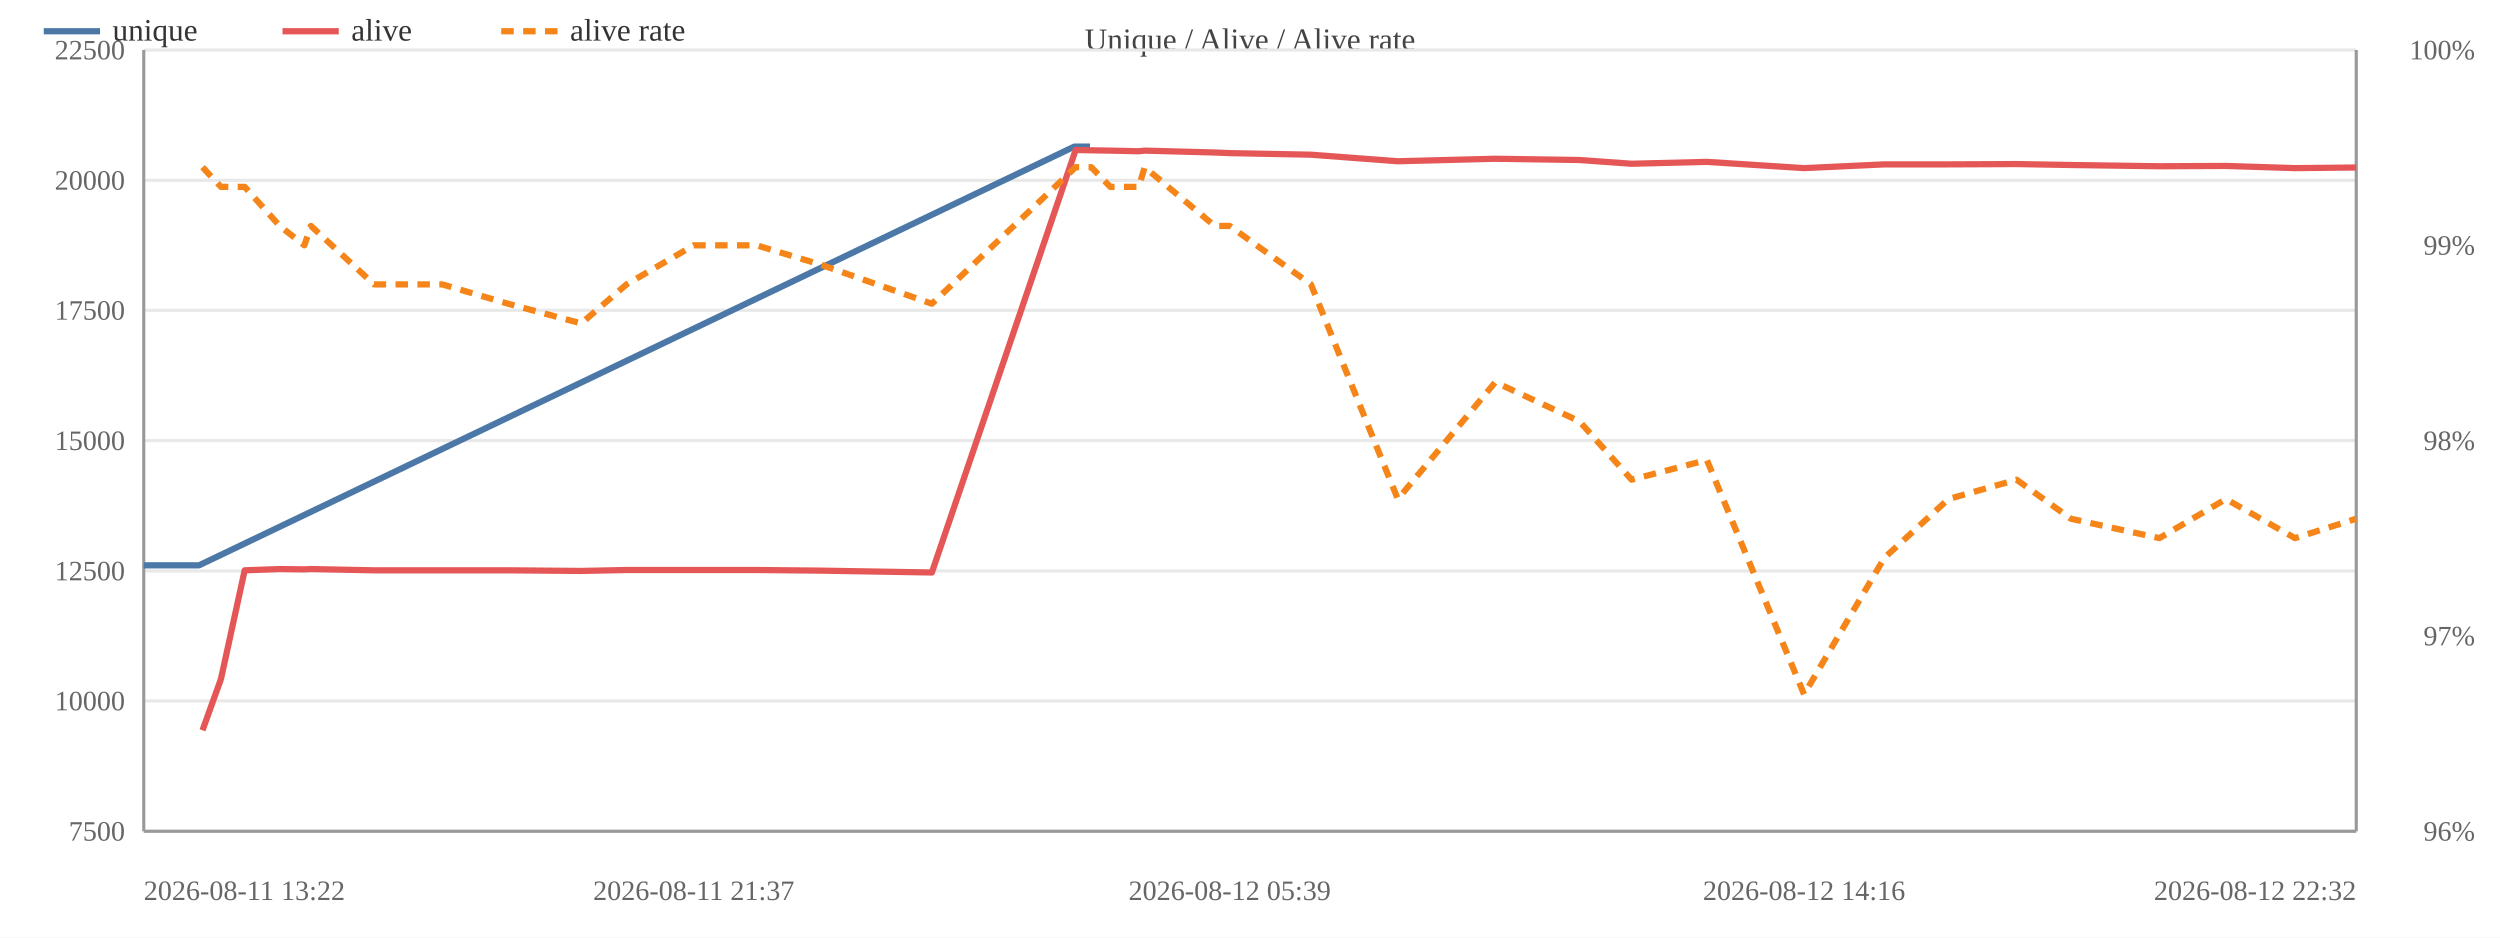
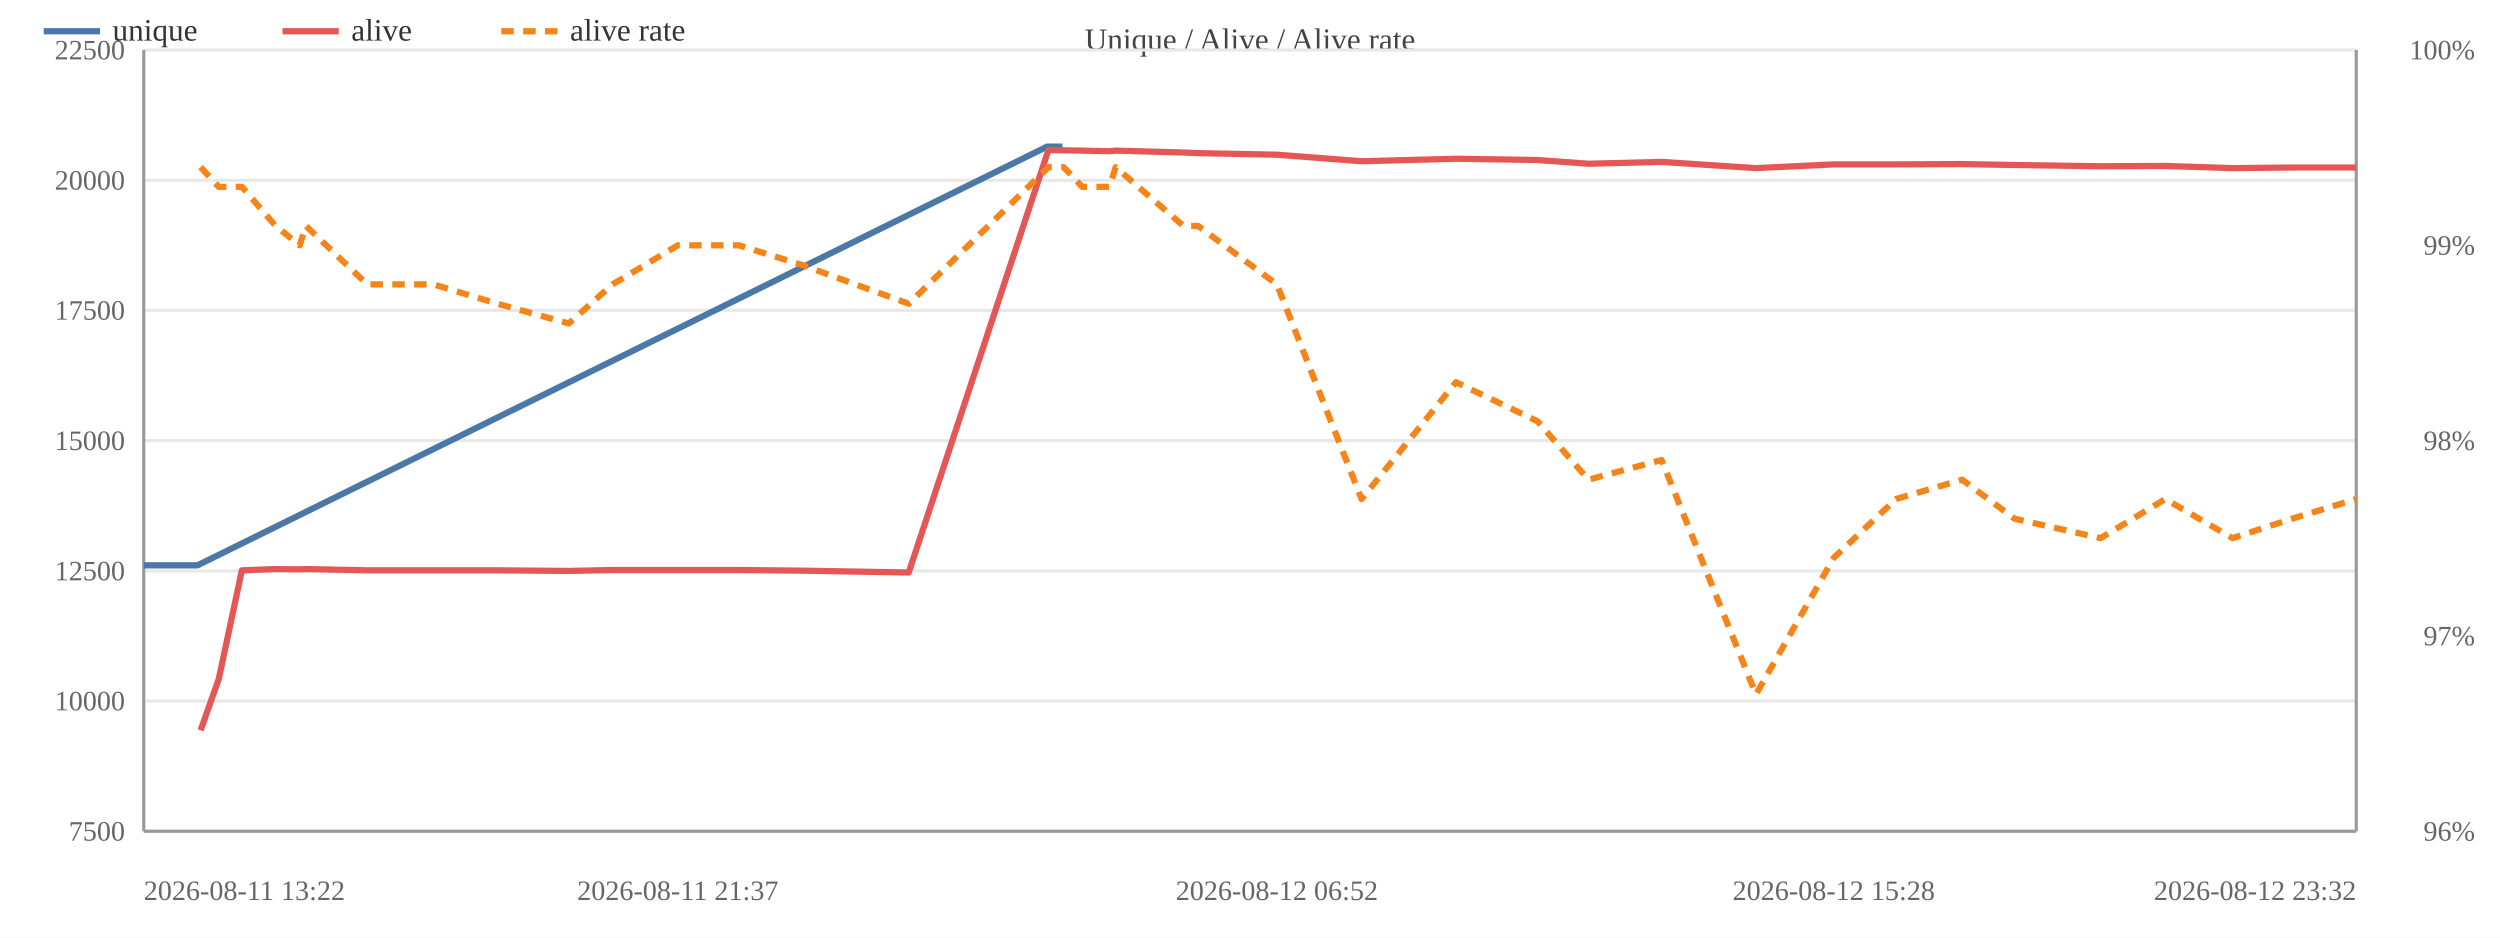
<svg xmlns="http://www.w3.org/2000/svg" width="800" height="300" viewBox="0 0 800 300">
  <rect width="800" height="300" fill="#ffffff" />
  <text x="400.0" y="16" font-size="10" text-anchor="middle" fill="#444">Unique / Alive / Alive rate</text>
  <line x1="46" y1="266.0" x2="754" y2="266.0" stroke="#e8e8e8" />
  <text x="40" y="269.0" font-size="9" text-anchor="end" fill="#666">7500</text>
  <line x1="46" y1="224.3" x2="754" y2="224.3" stroke="#e8e8e8" />
  <text x="40" y="227.3" font-size="9" text-anchor="end" fill="#666">10000</text>
  <line x1="46" y1="182.7" x2="754" y2="182.7" stroke="#e8e8e8" />
  <text x="40" y="185.7" font-size="9" text-anchor="end" fill="#666">12500</text>
  <line x1="46" y1="141.0" x2="754" y2="141.0" stroke="#e8e8e8" />
  <text x="40" y="144.0" font-size="9" text-anchor="end" fill="#666">15000</text>
  <line x1="46" y1="99.3" x2="754" y2="99.3" stroke="#e8e8e8" />
  <text x="40" y="102.3" font-size="9" text-anchor="end" fill="#666">17500</text>
  <line x1="46" y1="57.7" x2="754" y2="57.7" stroke="#e8e8e8" />
  <text x="40" y="60.7" font-size="9" text-anchor="end" fill="#666">20000</text>
  <line x1="46" y1="16.0" x2="754" y2="16.0" stroke="#e8e8e8" />
  <text x="40" y="19.0" font-size="9" text-anchor="end" fill="#666">22500</text>
  <text x="792" y="269.0" font-size="9" text-anchor="end" fill="#666">96%</text>
  <text x="792" y="206.5" font-size="9" text-anchor="end" fill="#666">97%</text>
  <text x="792" y="144.0" font-size="9" text-anchor="end" fill="#666">98%</text>
  <text x="792" y="81.5" font-size="9" text-anchor="end" fill="#666">99%</text>
  <text x="792" y="19.0" font-size="9" text-anchor="end" fill="#666">100%</text>
  <line x1="754" y1="16" x2="754" y2="266" stroke="#999" />
  <line x1="46" y1="16" x2="46" y2="266" stroke="#999" />
  <line x1="46" y1="266" x2="754" y2="266" stroke="#999" />
-   <polyline fill="none" stroke="#4c78a8" stroke-width="2" stroke-linejoin="round" points="46.0,180.9 63.7,180.9 343.8,46.9 348.8,46.9" />
+   <polyline fill="none" stroke="#4c78a8" stroke-width="2" stroke-linejoin="round" points="46.0,180.9 63.2,180.9 335.1,46.9 340.0,46.9" />
  <circle cx="46.0" cy="180.9" r="4" fill="transparent" />
-   <circle cx="63.7" cy="180.9" r="4" fill="transparent" />
-   <circle cx="343.8" cy="46.9" r="4" fill="transparent" />
-   <circle cx="348.8" cy="46.9" r="4" fill="transparent" />
-   <polyline fill="none" stroke="#e45756" stroke-width="2" stroke-linejoin="round" points="64.8,233.7 70.7,217.3 78.3,182.5 89.5,182.1 97.4,182.2 99.5,182.1 119.7,182.5 141.5,182.5 162.6,182.5 186.0,182.7 200.5,182.4 222.0,182.4 242.1,182.4 262.7,182.6 298.2,183.2 344.2,48.0 349.2,48.1 355.3,48.2 364.4,48.4 366.3,48.2 388.7,48.8 393.5,49.0 419.5,49.5 447.3,51.6 478.5,50.8 505.4,51.2 522.1,52.4 546.2,51.8 577.3,53.8 603.0,52.6 623.5,52.6 645.3,52.5 662.7,52.8 691.0,53.2 712.3,53.1 734.4,53.8 754.0,53.6" />
-   <circle cx="64.8" cy="233.7" r="4" fill="transparent" />
-   <circle cx="70.7" cy="217.3" r="4" fill="transparent" />
-   <circle cx="78.3" cy="182.5" r="4" fill="transparent" />
-   <circle cx="89.5" cy="182.1" r="4" fill="transparent" />
-   <circle cx="97.4" cy="182.2" r="4" fill="transparent" />
-   <circle cx="99.5" cy="182.1" r="4" fill="transparent" />
-   <circle cx="119.7" cy="182.5" r="4" fill="transparent" />
-   <circle cx="141.5" cy="182.5" r="4" fill="transparent" />
-   <circle cx="162.6" cy="182.5" r="4" fill="transparent" />
-   <circle cx="186.0" cy="182.7" r="4" fill="transparent" />
-   <circle cx="200.5" cy="182.4" r="4" fill="transparent" />
-   <circle cx="222.0" cy="182.4" r="4" fill="transparent" />
-   <circle cx="242.1" cy="182.4" r="4" fill="transparent" />
-   <circle cx="262.7" cy="182.6" r="4" fill="transparent" />
-   <circle cx="298.2" cy="183.2" r="4" fill="transparent" />
-   <circle cx="344.2" cy="48.0" r="4" fill="transparent" />
-   <circle cx="349.2" cy="48.1" r="4" fill="transparent" />
-   <circle cx="355.3" cy="48.2" r="4" fill="transparent" />
-   <circle cx="364.4" cy="48.4" r="4" fill="transparent" />
-   <circle cx="366.3" cy="48.2" r="4" fill="transparent" />
-   <circle cx="388.7" cy="48.8" r="4" fill="transparent" />
-   <circle cx="393.5" cy="49.0" r="4" fill="transparent" />
-   <circle cx="419.5" cy="49.5" r="4" fill="transparent" />
-   <circle cx="447.3" cy="51.6" r="4" fill="transparent" />
-   <circle cx="478.5" cy="50.8" r="4" fill="transparent" />
-   <circle cx="505.4" cy="51.2" r="4" fill="transparent" />
-   <circle cx="522.1" cy="52.4" r="4" fill="transparent" />
-   <circle cx="546.2" cy="51.8" r="4" fill="transparent" />
-   <circle cx="577.3" cy="53.8" r="4" fill="transparent" />
-   <circle cx="603.0" cy="52.6" r="4" fill="transparent" />
-   <circle cx="623.5" cy="52.6" r="4" fill="transparent" />
-   <circle cx="645.3" cy="52.5" r="4" fill="transparent" />
-   <circle cx="662.7" cy="52.8" r="4" fill="transparent" />
-   <circle cx="691.0" cy="53.2" r="4" fill="transparent" />
-   <circle cx="712.3" cy="53.1" r="4" fill="transparent" />
-   <circle cx="734.4" cy="53.8" r="4" fill="transparent" />
+   <circle cx="63.2" cy="180.9" r="4" fill="transparent" />
+   <circle cx="335.1" cy="46.9" r="4" fill="transparent" />
+   <circle cx="340.0" cy="46.9" r="4" fill="transparent" />
+   <polyline fill="none" stroke="#e45756" stroke-width="2" stroke-linejoin="round" points="64.2,233.7 70.0,217.3 77.4,182.5 88.2,182.1 95.9,182.2 97.9,182.1 117.5,182.5 138.7,182.5 159.2,182.5 182.0,182.7 196.0,182.4 216.9,182.4 236.4,182.4 256.4,182.6 290.8,183.2 335.5,48.0 340.4,48.1 346.3,48.2 355.1,48.4 357.0,48.2 378.7,48.8 383.4,49.0 408.6,49.5 435.7,51.6 465.9,50.8 492.0,51.2 508.3,52.4 531.7,51.8 561.9,53.8 586.8,52.6 606.7,52.6 627.9,52.5 644.7,52.8 672.2,53.2 692.9,53.1 714.4,53.8 733.4,53.6 754.0,53.6" />
+   <circle cx="64.2" cy="233.7" r="4" fill="transparent" />
+   <circle cx="70.0" cy="217.3" r="4" fill="transparent" />
+   <circle cx="77.4" cy="182.5" r="4" fill="transparent" />
+   <circle cx="88.2" cy="182.1" r="4" fill="transparent" />
+   <circle cx="95.9" cy="182.2" r="4" fill="transparent" />
+   <circle cx="97.9" cy="182.1" r="4" fill="transparent" />
+   <circle cx="117.5" cy="182.5" r="4" fill="transparent" />
+   <circle cx="138.7" cy="182.5" r="4" fill="transparent" />
+   <circle cx="159.2" cy="182.5" r="4" fill="transparent" />
+   <circle cx="182.0" cy="182.7" r="4" fill="transparent" />
+   <circle cx="196.0" cy="182.4" r="4" fill="transparent" />
+   <circle cx="216.9" cy="182.4" r="4" fill="transparent" />
+   <circle cx="236.4" cy="182.4" r="4" fill="transparent" />
+   <circle cx="256.4" cy="182.6" r="4" fill="transparent" />
+   <circle cx="290.8" cy="183.2" r="4" fill="transparent" />
+   <circle cx="335.5" cy="48.0" r="4" fill="transparent" />
+   <circle cx="340.4" cy="48.1" r="4" fill="transparent" />
+   <circle cx="346.3" cy="48.2" r="4" fill="transparent" />
+   <circle cx="355.1" cy="48.4" r="4" fill="transparent" />
+   <circle cx="357.0" cy="48.2" r="4" fill="transparent" />
+   <circle cx="378.7" cy="48.8" r="4" fill="transparent" />
+   <circle cx="383.4" cy="49.0" r="4" fill="transparent" />
+   <circle cx="408.6" cy="49.5" r="4" fill="transparent" />
+   <circle cx="435.7" cy="51.6" r="4" fill="transparent" />
+   <circle cx="465.9" cy="50.8" r="4" fill="transparent" />
+   <circle cx="492.0" cy="51.2" r="4" fill="transparent" />
+   <circle cx="508.3" cy="52.4" r="4" fill="transparent" />
+   <circle cx="531.7" cy="51.8" r="4" fill="transparent" />
+   <circle cx="561.9" cy="53.8" r="4" fill="transparent" />
+   <circle cx="586.8" cy="52.6" r="4" fill="transparent" />
+   <circle cx="606.7" cy="52.6" r="4" fill="transparent" />
+   <circle cx="627.9" cy="52.5" r="4" fill="transparent" />
+   <circle cx="644.7" cy="52.8" r="4" fill="transparent" />
+   <circle cx="672.2" cy="53.2" r="4" fill="transparent" />
+   <circle cx="692.9" cy="53.1" r="4" fill="transparent" />
+   <circle cx="714.4" cy="53.8" r="4" fill="transparent" />
+   <circle cx="733.4" cy="53.6" r="4" fill="transparent" />
  <circle cx="754.0" cy="53.6" r="4" fill="transparent" />
-   <polyline fill="none" stroke="#f58518" stroke-width="2" stroke-dasharray="4,3" stroke-linejoin="round" points="64.8,53.5 70.7,59.8 78.3,59.8 89.5,72.3 97.4,78.5 99.5,72.3 119.7,91.0 141.5,91.0 162.6,97.2 186.0,103.5 200.5,91.0 222.0,78.5 242.1,78.5 262.7,84.7 298.2,97.2 344.2,53.5 349.2,53.5 355.3,59.8 364.4,59.8 366.3,53.5 388.7,72.3 393.5,72.3 419.5,91.0 447.3,159.7 478.5,122.3 505.4,134.8 522.1,153.5 546.2,147.2 577.3,222.2 603.0,178.5 623.5,159.7 645.3,153.5 662.7,166.0 691.0,172.2 712.3,159.7 734.4,172.2 754.0,166.0" />
-   <circle cx="64.8" cy="53.5" r="4" fill="transparent" />
-   <circle cx="70.7" cy="59.8" r="4" fill="transparent" />
-   <circle cx="78.3" cy="59.8" r="4" fill="transparent" />
-   <circle cx="89.5" cy="72.3" r="4" fill="transparent" />
-   <circle cx="97.4" cy="78.5" r="4" fill="transparent" />
-   <circle cx="99.5" cy="72.3" r="4" fill="transparent" />
-   <circle cx="119.7" cy="91.0" r="4" fill="transparent" />
-   <circle cx="141.5" cy="91.0" r="4" fill="transparent" />
-   <circle cx="162.6" cy="97.2" r="4" fill="transparent" />
-   <circle cx="186.0" cy="103.5" r="4" fill="transparent" />
-   <circle cx="200.5" cy="91.0" r="4" fill="transparent" />
-   <circle cx="222.0" cy="78.5" r="4" fill="transparent" />
-   <circle cx="242.1" cy="78.5" r="4" fill="transparent" />
-   <circle cx="262.7" cy="84.7" r="4" fill="transparent" />
-   <circle cx="298.2" cy="97.2" r="4" fill="transparent" />
-   <circle cx="344.2" cy="53.5" r="4" fill="transparent" />
-   <circle cx="349.2" cy="53.5" r="4" fill="transparent" />
-   <circle cx="355.3" cy="59.8" r="4" fill="transparent" />
-   <circle cx="364.4" cy="59.8" r="4" fill="transparent" />
-   <circle cx="366.3" cy="53.5" r="4" fill="transparent" />
-   <circle cx="388.7" cy="72.3" r="4" fill="transparent" />
-   <circle cx="393.5" cy="72.3" r="4" fill="transparent" />
-   <circle cx="419.5" cy="91.0" r="4" fill="transparent" />
-   <circle cx="447.3" cy="159.7" r="4" fill="transparent" />
-   <circle cx="478.5" cy="122.3" r="4" fill="transparent" />
-   <circle cx="505.4" cy="134.8" r="4" fill="transparent" />
-   <circle cx="522.1" cy="153.5" r="4" fill="transparent" />
-   <circle cx="546.2" cy="147.2" r="4" fill="transparent" />
-   <circle cx="577.3" cy="222.2" r="4" fill="transparent" />
-   <circle cx="603.0" cy="178.5" r="4" fill="transparent" />
-   <circle cx="623.5" cy="159.7" r="4" fill="transparent" />
-   <circle cx="645.3" cy="153.5" r="4" fill="transparent" />
-   <circle cx="662.7" cy="166.0" r="4" fill="transparent" />
-   <circle cx="691.0" cy="172.2" r="4" fill="transparent" />
-   <circle cx="712.3" cy="159.7" r="4" fill="transparent" />
-   <circle cx="734.4" cy="172.2" r="4" fill="transparent" />
-   <circle cx="754.0" cy="166.0" r="4" fill="transparent" />
+   <polyline fill="none" stroke="#f58518" stroke-width="2" stroke-dasharray="4,3" stroke-linejoin="round" points="64.2,53.5 70.0,59.8 77.4,59.8 88.2,72.3 95.9,78.5 97.9,72.3 117.5,91.0 138.7,91.0 159.2,97.2 182.0,103.5 196.0,91.0 216.9,78.5 236.4,78.5 256.4,84.7 290.8,97.2 335.5,53.5 340.4,53.5 346.3,59.8 355.1,59.8 357.0,53.5 378.7,72.3 383.4,72.3 408.6,91.0 435.7,159.7 465.9,122.3 492.0,134.8 508.3,153.5 531.7,147.2 561.9,222.2 586.8,178.5 606.7,159.7 627.9,153.5 644.7,166.0 672.2,172.2 692.9,159.7 714.4,172.2 733.4,166.0 754.0,159.7" />
+   <circle cx="64.2" cy="53.5" r="4" fill="transparent" />
+   <circle cx="70.0" cy="59.8" r="4" fill="transparent" />
+   <circle cx="77.4" cy="59.8" r="4" fill="transparent" />
+   <circle cx="88.2" cy="72.3" r="4" fill="transparent" />
+   <circle cx="95.9" cy="78.5" r="4" fill="transparent" />
+   <circle cx="97.9" cy="72.3" r="4" fill="transparent" />
+   <circle cx="117.5" cy="91.0" r="4" fill="transparent" />
+   <circle cx="138.7" cy="91.0" r="4" fill="transparent" />
+   <circle cx="159.2" cy="97.2" r="4" fill="transparent" />
+   <circle cx="182.0" cy="103.5" r="4" fill="transparent" />
+   <circle cx="196.0" cy="91.0" r="4" fill="transparent" />
+   <circle cx="216.9" cy="78.5" r="4" fill="transparent" />
+   <circle cx="236.4" cy="78.5" r="4" fill="transparent" />
+   <circle cx="256.4" cy="84.7" r="4" fill="transparent" />
+   <circle cx="290.8" cy="97.2" r="4" fill="transparent" />
+   <circle cx="335.5" cy="53.5" r="4" fill="transparent" />
+   <circle cx="340.4" cy="53.5" r="4" fill="transparent" />
+   <circle cx="346.3" cy="59.8" r="4" fill="transparent" />
+   <circle cx="355.1" cy="59.8" r="4" fill="transparent" />
+   <circle cx="357.0" cy="53.5" r="4" fill="transparent" />
+   <circle cx="378.7" cy="72.3" r="4" fill="transparent" />
+   <circle cx="383.4" cy="72.3" r="4" fill="transparent" />
+   <circle cx="408.6" cy="91.0" r="4" fill="transparent" />
+   <circle cx="435.7" cy="159.7" r="4" fill="transparent" />
+   <circle cx="465.9" cy="122.3" r="4" fill="transparent" />
+   <circle cx="492.0" cy="134.8" r="4" fill="transparent" />
+   <circle cx="508.3" cy="153.5" r="4" fill="transparent" />
+   <circle cx="531.7" cy="147.2" r="4" fill="transparent" />
+   <circle cx="561.9" cy="222.2" r="4" fill="transparent" />
+   <circle cx="586.8" cy="178.5" r="4" fill="transparent" />
+   <circle cx="606.7" cy="159.7" r="4" fill="transparent" />
+   <circle cx="627.9" cy="153.5" r="4" fill="transparent" />
+   <circle cx="644.7" cy="166.0" r="4" fill="transparent" />
+   <circle cx="672.2" cy="172.2" r="4" fill="transparent" />
+   <circle cx="692.9" cy="159.7" r="4" fill="transparent" />
+   <circle cx="714.4" cy="172.2" r="4" fill="transparent" />
+   <circle cx="733.4" cy="166.0" r="4" fill="transparent" />
+   <circle cx="754.0" cy="159.7" r="4" fill="transparent" />
  <text x="46.0" y="288" font-size="9" text-anchor="start" fill="#666">2026-08-11 13:22</text>
-   <text x="222.0" y="288" font-size="9" text-anchor="middle" fill="#666">2026-08-11 21:37</text>
-   <text x="393.5" y="288" font-size="9" text-anchor="middle" fill="#666">2026-08-12 05:39</text>
-   <text x="577.3" y="288" font-size="9" text-anchor="middle" fill="#666">2026-08-12 14:16</text>
-   <text x="754.0" y="288" font-size="9" text-anchor="end" fill="#666">2026-08-12 22:32</text>
+   <text x="216.9" y="288" font-size="9" text-anchor="middle" fill="#666">2026-08-11 21:37</text>
+   <text x="408.6" y="288" font-size="9" text-anchor="middle" fill="#666">2026-08-12 06:52</text>
+   <text x="586.8" y="288" font-size="9" text-anchor="middle" fill="#666">2026-08-12 15:28</text>
+   <text x="754.0" y="288" font-size="9" text-anchor="end" fill="#666">2026-08-12 23:32</text>
  <line x1="14" y1="10" x2="32" y2="10" stroke="#4c78a8" stroke-width="2" />
  <text x="36" y="13" font-size="10" fill="#333">unique</text>
  <line x1="90.4" y1="10" x2="108.4" y2="10" stroke="#e45756" stroke-width="2" />
  <text x="112.4" y="13" font-size="10" fill="#333">alive</text>
  <line x1="160.4" y1="10" x2="178.4" y2="10" stroke="#f58518" stroke-width="2" stroke-dasharray="4,3" />
  <text x="182.4" y="13" font-size="10" fill="#333">alive rate</text>
</svg>
